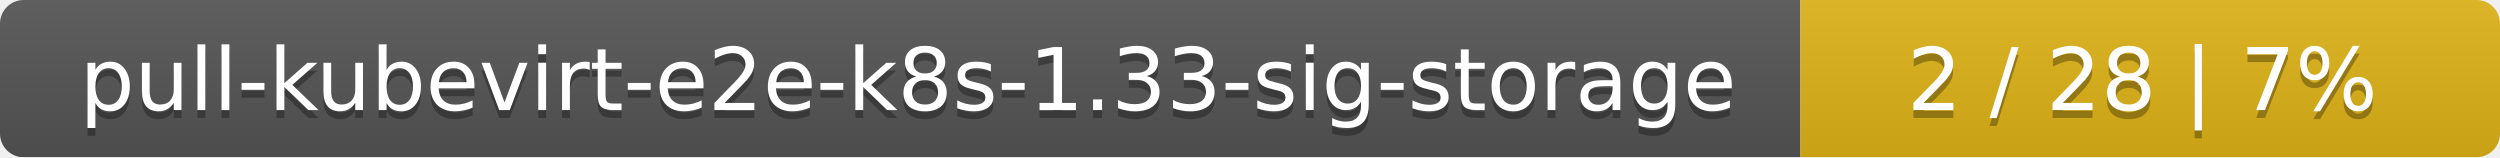
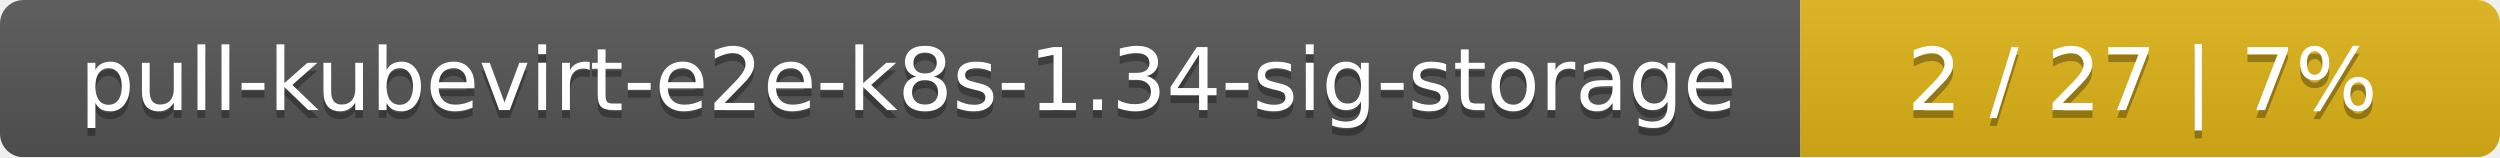
<svg xmlns="http://www.w3.org/2000/svg" width="318" height="20">
  <linearGradient id="smooth" x2="0" y2="100%">
    <stop offset="0" stop-color="#bbb" stop-opacity=".1" />
    <stop offset="1" stop-opacity=".1" />
  </linearGradient>
  <mask id="round">
    <rect width="318" height="20" rx="3" fill="#fff" />
  </mask>
  <g mask="url(#round)">
    <rect width="229" height="20" fill="#555" />
    <rect x="229" width="89" height="20" fill="#dfb317" />
    <rect width="318" height="20" fill="url(#smooth)" />
  </g>
  <g fill="#fff" text-anchor="middle" font-family="DejaVu Sans,Verdana,Geneva,sans-serif" font-size="11">
-     <text x="115.5" y="15" fill="#010101" fill-opacity=".3">pull-kubevirt-e2e-k8s-1.33-sig-storage</text>
-     <text x="115.5" y="14">pull-kubevirt-e2e-k8s-1.33-sig-storage</text>
-     <text x="272.5" y="15" fill="#010101" fill-opacity=".3">2 / 28    |    7%</text>
-     <text x="272.5" y="14">2 / 28    |    7%</text>
+     <text x="115.5" y="15" fill="#010101" fill-opacity=".3">pull-kubevirt-e2e-k8s-1.34-sig-storage</text>
+     <text x="115.5" y="14">pull-kubevirt-e2e-k8s-1.34-sig-storage</text>
+     <text x="272.5" y="15" fill="#010101" fill-opacity=".3">2 / 27    |    7%</text>
+     <text x="272.5" y="14">2 / 27    |    7%</text>
  </g>
</svg>
